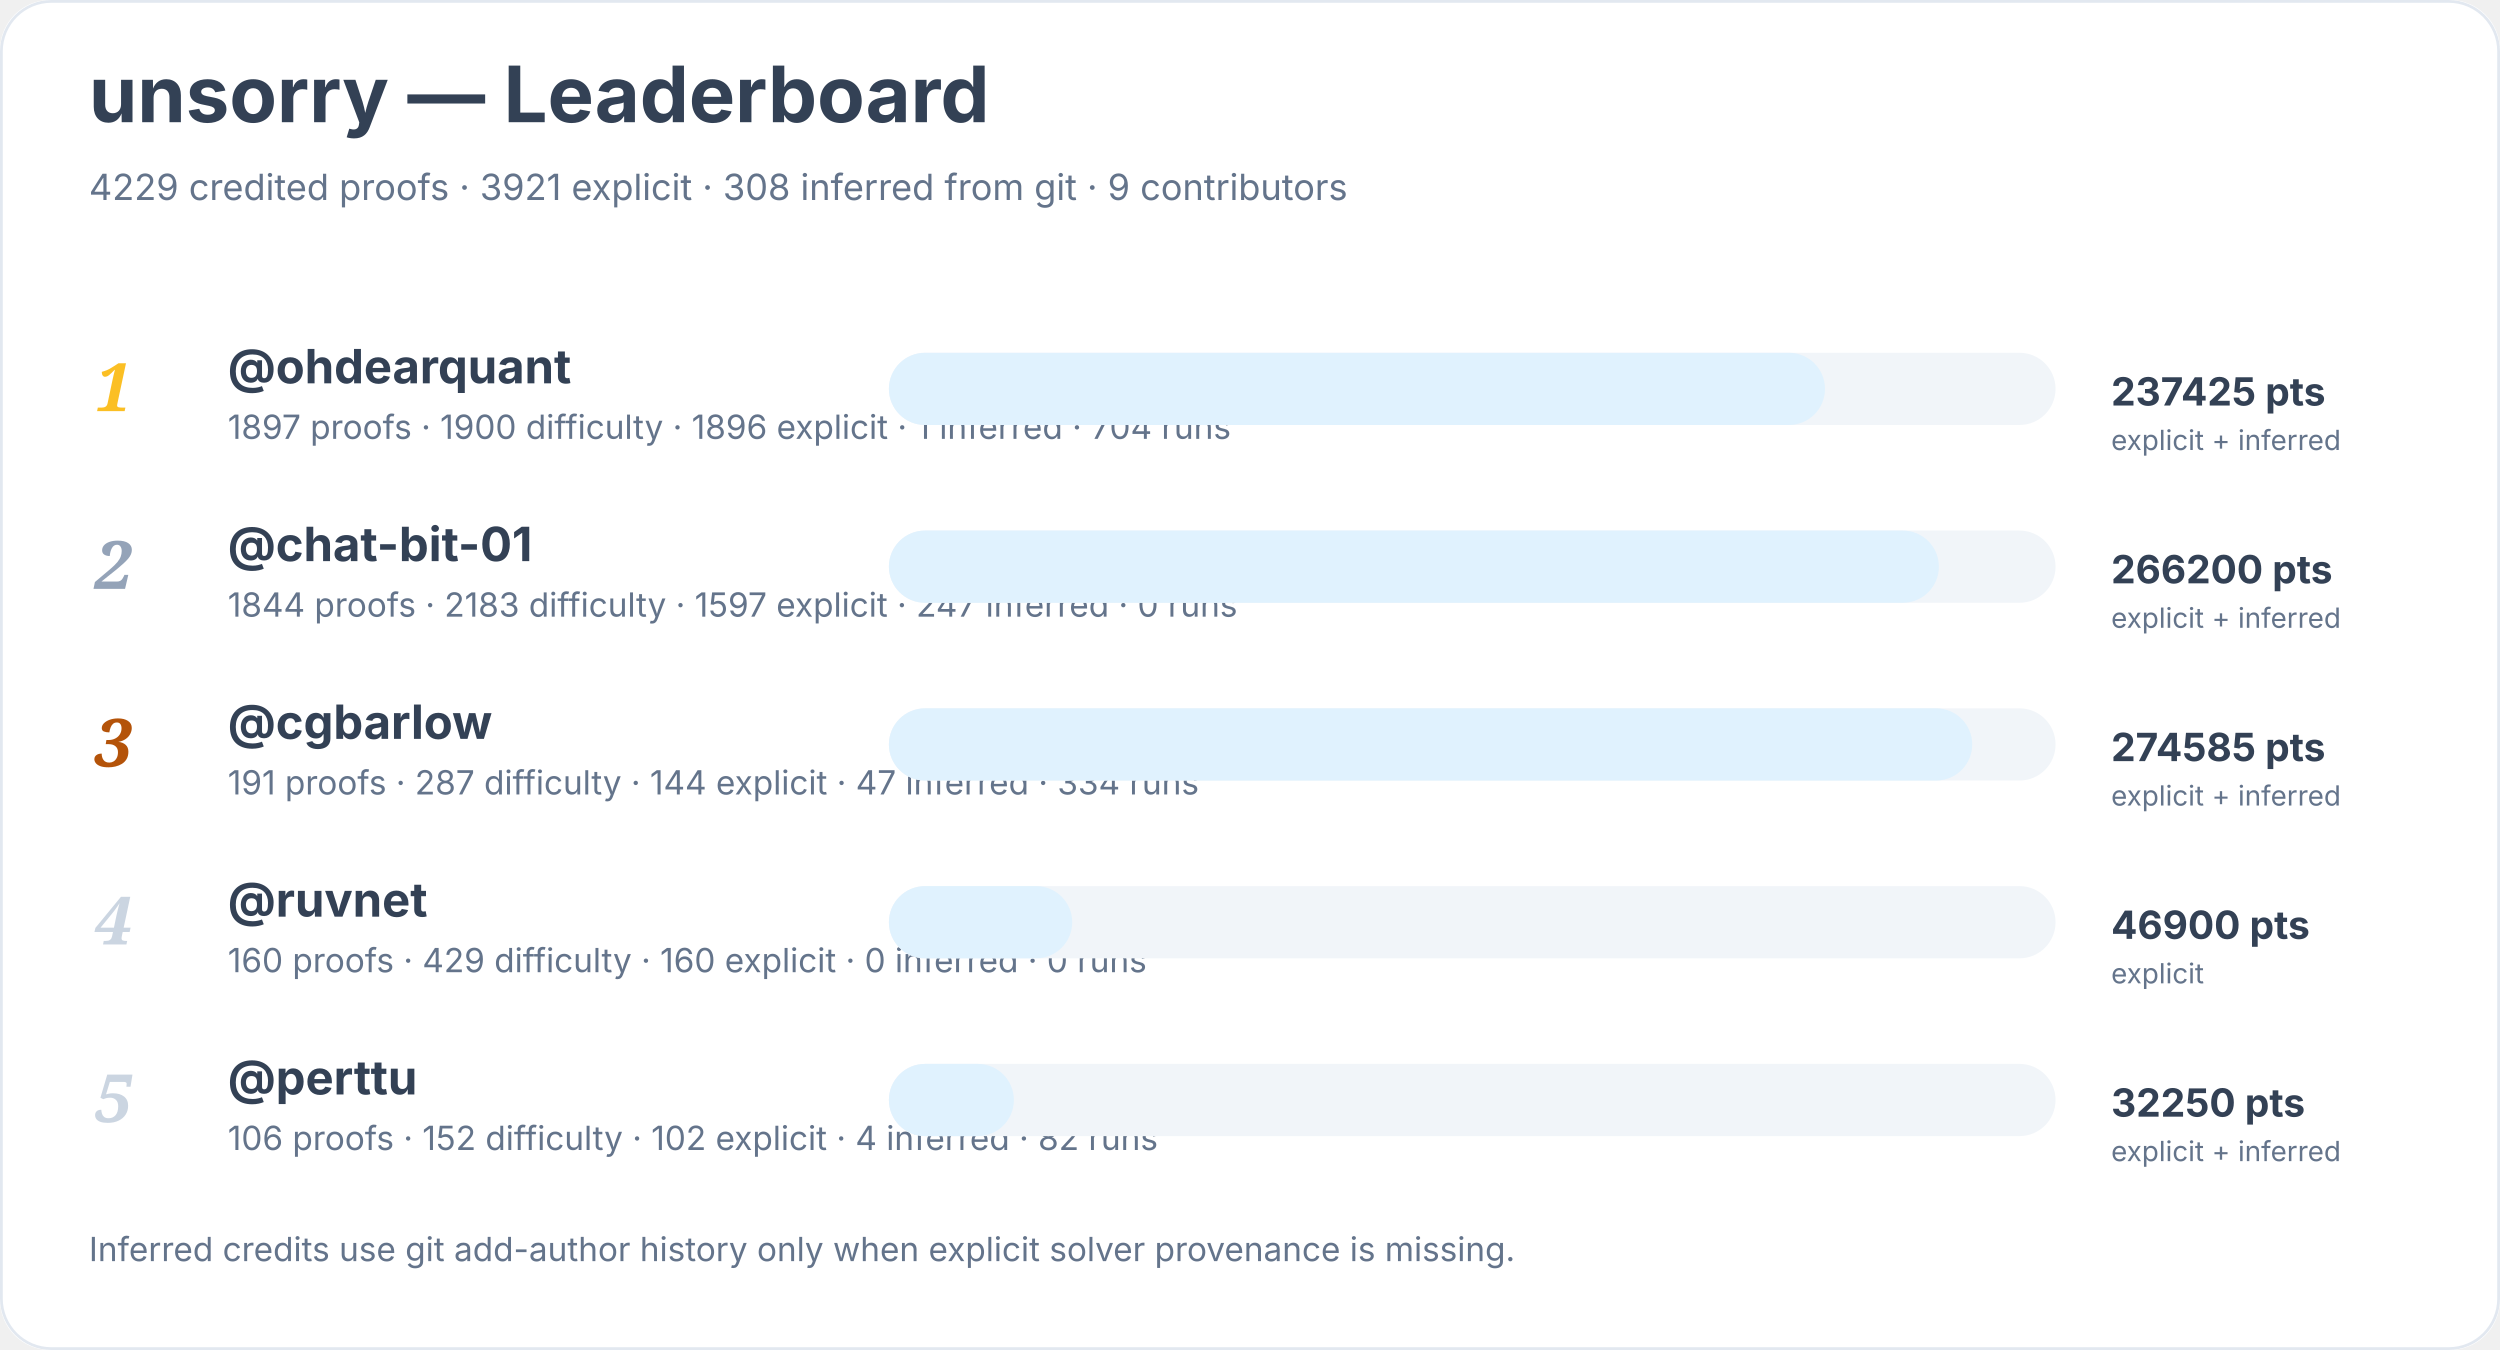
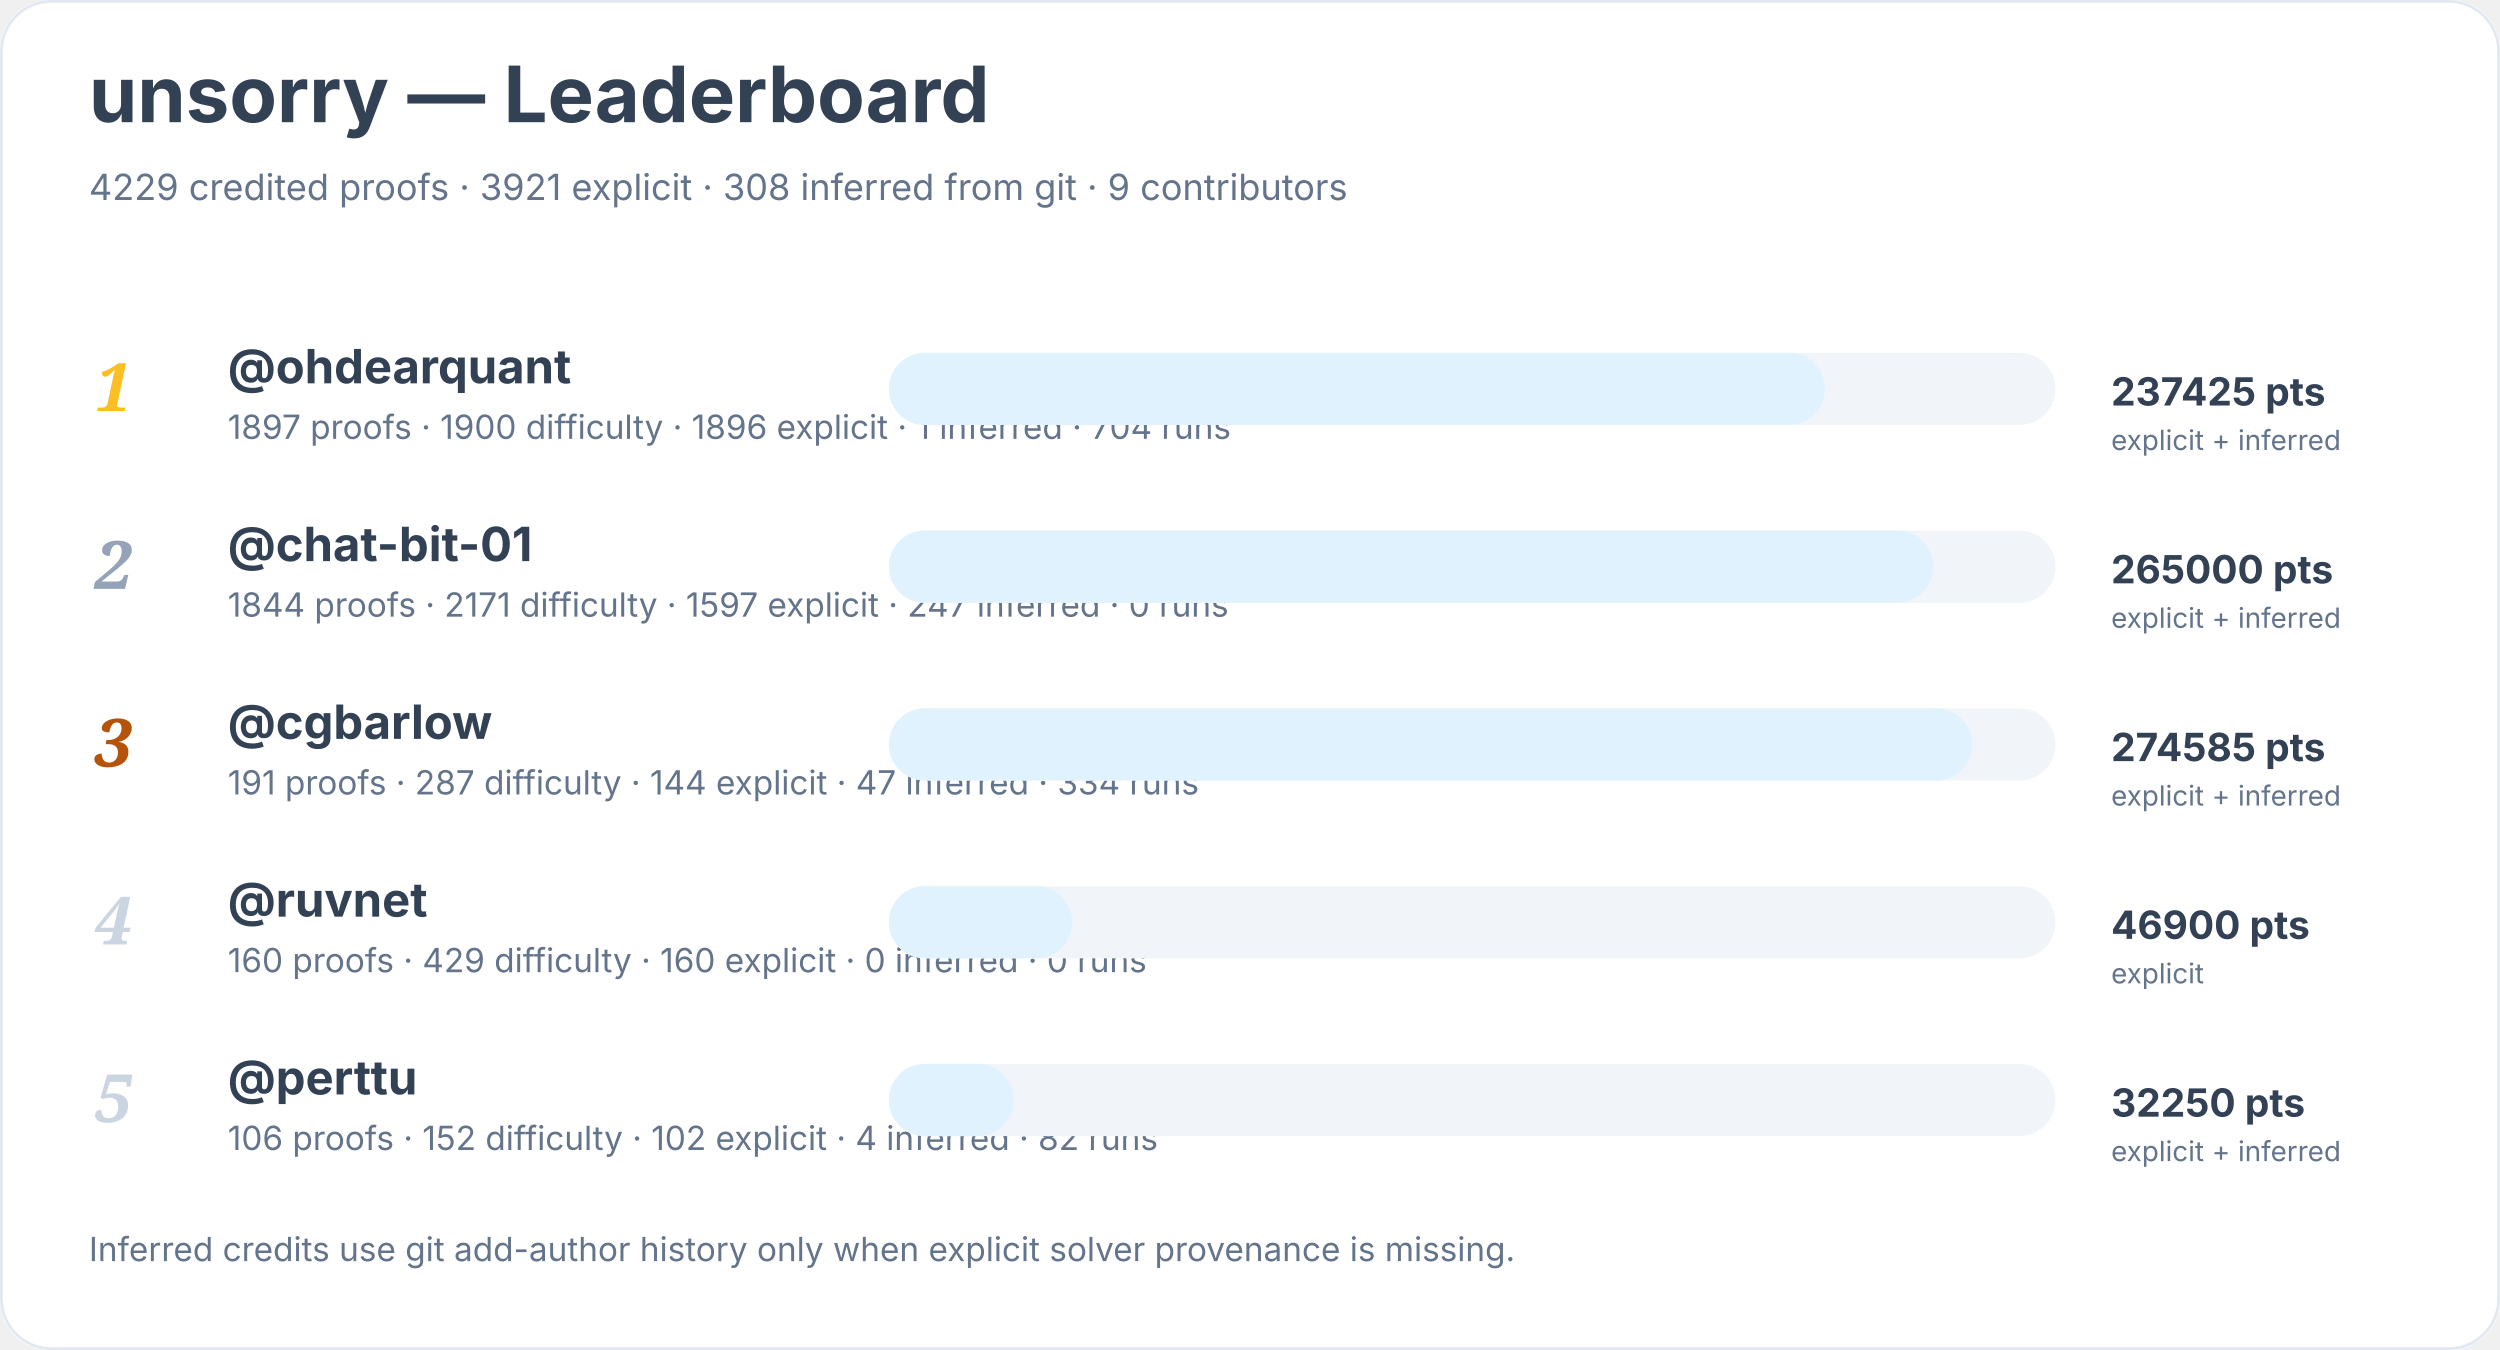
<svg xmlns="http://www.w3.org/2000/svg" width="900" height="486" viewBox="0 0 900 486" role="img" aria-labelledby="title desc">
  <rect width="900" height="100%" rx="18" fill="#ffffff" />
  <rect x="0.5" y="0.5" width="899" height="485" rx="18" fill="none" stroke="#e2e8f0" />
  <text x="32" y="44" font-family="Inter, system-ui, sans-serif" font-size="28" font-weight="700" fill="#334155">unsorry — Leaderboard</text>
  <text x="32" y="72" font-family="Inter, system-ui, sans-serif" font-size="13" fill="#64748b">4229 credited proofs · 3921 explicit · 308 inferred from git · 9 contributors</text>
  <text x="34" y="148" font-family="Georgia, serif" font-size="24" font-style="italic" font-weight="700" fill="#fbbf24">1</text>
  <a href="https://github.com/ohdearquant">
    <text x="82" y="138" font-family="Inter, system-ui, sans-serif" font-size="17" font-weight="650" fill="#334155">@ohdearquant</text>
  </a>
  <text x="82" y="158" font-family="Inter, system-ui, sans-serif" font-size="12" fill="#64748b">1897 proofs · 1900 difficulty · 1896 explicit · 1 inferred · 704 runs</text>
  <rect x="320" y="127" width="420" height="26" rx="13" fill="#f1f5f9" />
  <rect x="320" y="127" width="337" height="26" rx="13" fill="#e0f2fe" />
  <text x="760" y="146" font-family="Inter, system-ui, sans-serif" font-size="14" font-weight="700" fill="#334155">237425 pts</text>
  <text x="760" y="162" font-family="Inter, system-ui, sans-serif" font-size="10" fill="#64748b">explicit + inferred</text>
  <text x="34" y="212" font-family="Georgia, serif" font-size="24" font-style="italic" font-weight="700" fill="#94a3b8">2</text>
  <a href="https://github.com/chat-bit-01">
    <text x="82" y="202" font-family="Inter, system-ui, sans-serif" font-size="17" font-weight="650" fill="#334155">@chat-bit-01</text>
  </a>
-   <text x="82" y="222" font-family="Inter, system-ui, sans-serif" font-size="12" fill="#64748b">1844 proofs · 2183 difficulty · 1597 explicit · 247 inferred · 0 runs</text>
+   <text x="82" y="222" font-family="Inter, system-ui, sans-serif" font-size="12" fill="#64748b">1844 proofs · 2171 difficulty · 1597 explicit · 247 inferred · 0 runs</text>
  <rect x="320" y="191" width="420" height="26" rx="13" fill="#f1f5f9" />
-   <rect x="320" y="191" width="378" height="26" rx="13" fill="#e0f2fe" />
-   <text x="760" y="210" font-family="Inter, system-ui, sans-serif" font-size="14" font-weight="700" fill="#334155">266200 pts</text>
+   <rect x="320" y="191" width="376" height="26" rx="13" fill="#e0f2fe" />
+   <text x="760" y="210" font-family="Inter, system-ui, sans-serif" font-size="14" font-weight="700" fill="#334155">265000 pts</text>
  <text x="760" y="226" font-family="Inter, system-ui, sans-serif" font-size="10" fill="#64748b">explicit + inferred</text>
  <text x="34" y="276" font-family="Georgia, serif" font-size="24" font-style="italic" font-weight="700" fill="#b45309">3</text>
  <a href="https://github.com/cgbarlow">
    <text x="82" y="266" font-family="Inter, system-ui, sans-serif" font-size="17" font-weight="650" fill="#334155">@cgbarlow</text>
  </a>
  <text x="82" y="286" font-family="Inter, system-ui, sans-serif" font-size="12" fill="#64748b">191 proofs · 287 difficulty · 144 explicit · 47 inferred · 334 runs</text>
  <rect x="320" y="255" width="420" height="26" rx="13" fill="#f1f5f9" />
  <rect x="320" y="255" width="390" height="26" rx="13" fill="#e0f2fe" />
  <text x="760" y="274" font-family="Inter, system-ui, sans-serif" font-size="14" font-weight="700" fill="#334155">274585 pts</text>
  <text x="760" y="290" font-family="Inter, system-ui, sans-serif" font-size="10" fill="#64748b">explicit + inferred</text>
  <text x="34" y="340" font-family="Georgia, serif" font-size="24" font-style="italic" font-weight="700" fill="#cbd5e1">4</text>
  <a href="https://github.com/ruvnet">
    <text x="82" y="330" font-family="Inter, system-ui, sans-serif" font-size="17" font-weight="650" fill="#334155">@ruvnet</text>
  </a>
  <text x="82" y="350" font-family="Inter, system-ui, sans-serif" font-size="12" fill="#64748b">160 proofs · 429 difficulty · 160 explicit · 0 inferred · 0 runs</text>
  <rect x="320" y="319" width="420" height="26" rx="13" fill="#f1f5f9" />
  <rect x="320" y="319" width="66" height="26" rx="13" fill="#e0f2fe" />
  <text x="760" y="338" font-family="Inter, system-ui, sans-serif" font-size="14" font-weight="700" fill="#334155">46900 pts</text>
  <text x="760" y="354" font-family="Inter, system-ui, sans-serif" font-size="10" fill="#64748b">explicit</text>
  <text x="34" y="404" font-family="Georgia, serif" font-size="24" font-style="italic" font-weight="700" fill="#cbd5e1">5</text>
  <a href="https://github.com/perttu">
    <text x="82" y="394" font-family="Inter, system-ui, sans-serif" font-size="17" font-weight="650" fill="#334155">@perttu</text>
  </a>
  <text x="82" y="414" font-family="Inter, system-ui, sans-serif" font-size="12" fill="#64748b">106 proofs · 152 difficulty · 102 explicit · 4 inferred · 82 runs</text>
  <rect x="320" y="383" width="420" height="26" rx="13" fill="#f1f5f9" />
  <rect x="320" y="383" width="45" height="26" rx="13" fill="#e0f2fe" />
  <text x="760" y="402" font-family="Inter, system-ui, sans-serif" font-size="14" font-weight="700" fill="#334155">32250 pts</text>
  <text x="760" y="418" font-family="Inter, system-ui, sans-serif" font-size="10" fill="#64748b">explicit + inferred</text>
  <text x="32" y="454" font-family="Inter, system-ui, sans-serif" font-size="12" fill="#64748b">Inferred credits use git add-author history only when explicit solver provenance is missing.</text>
</svg>
